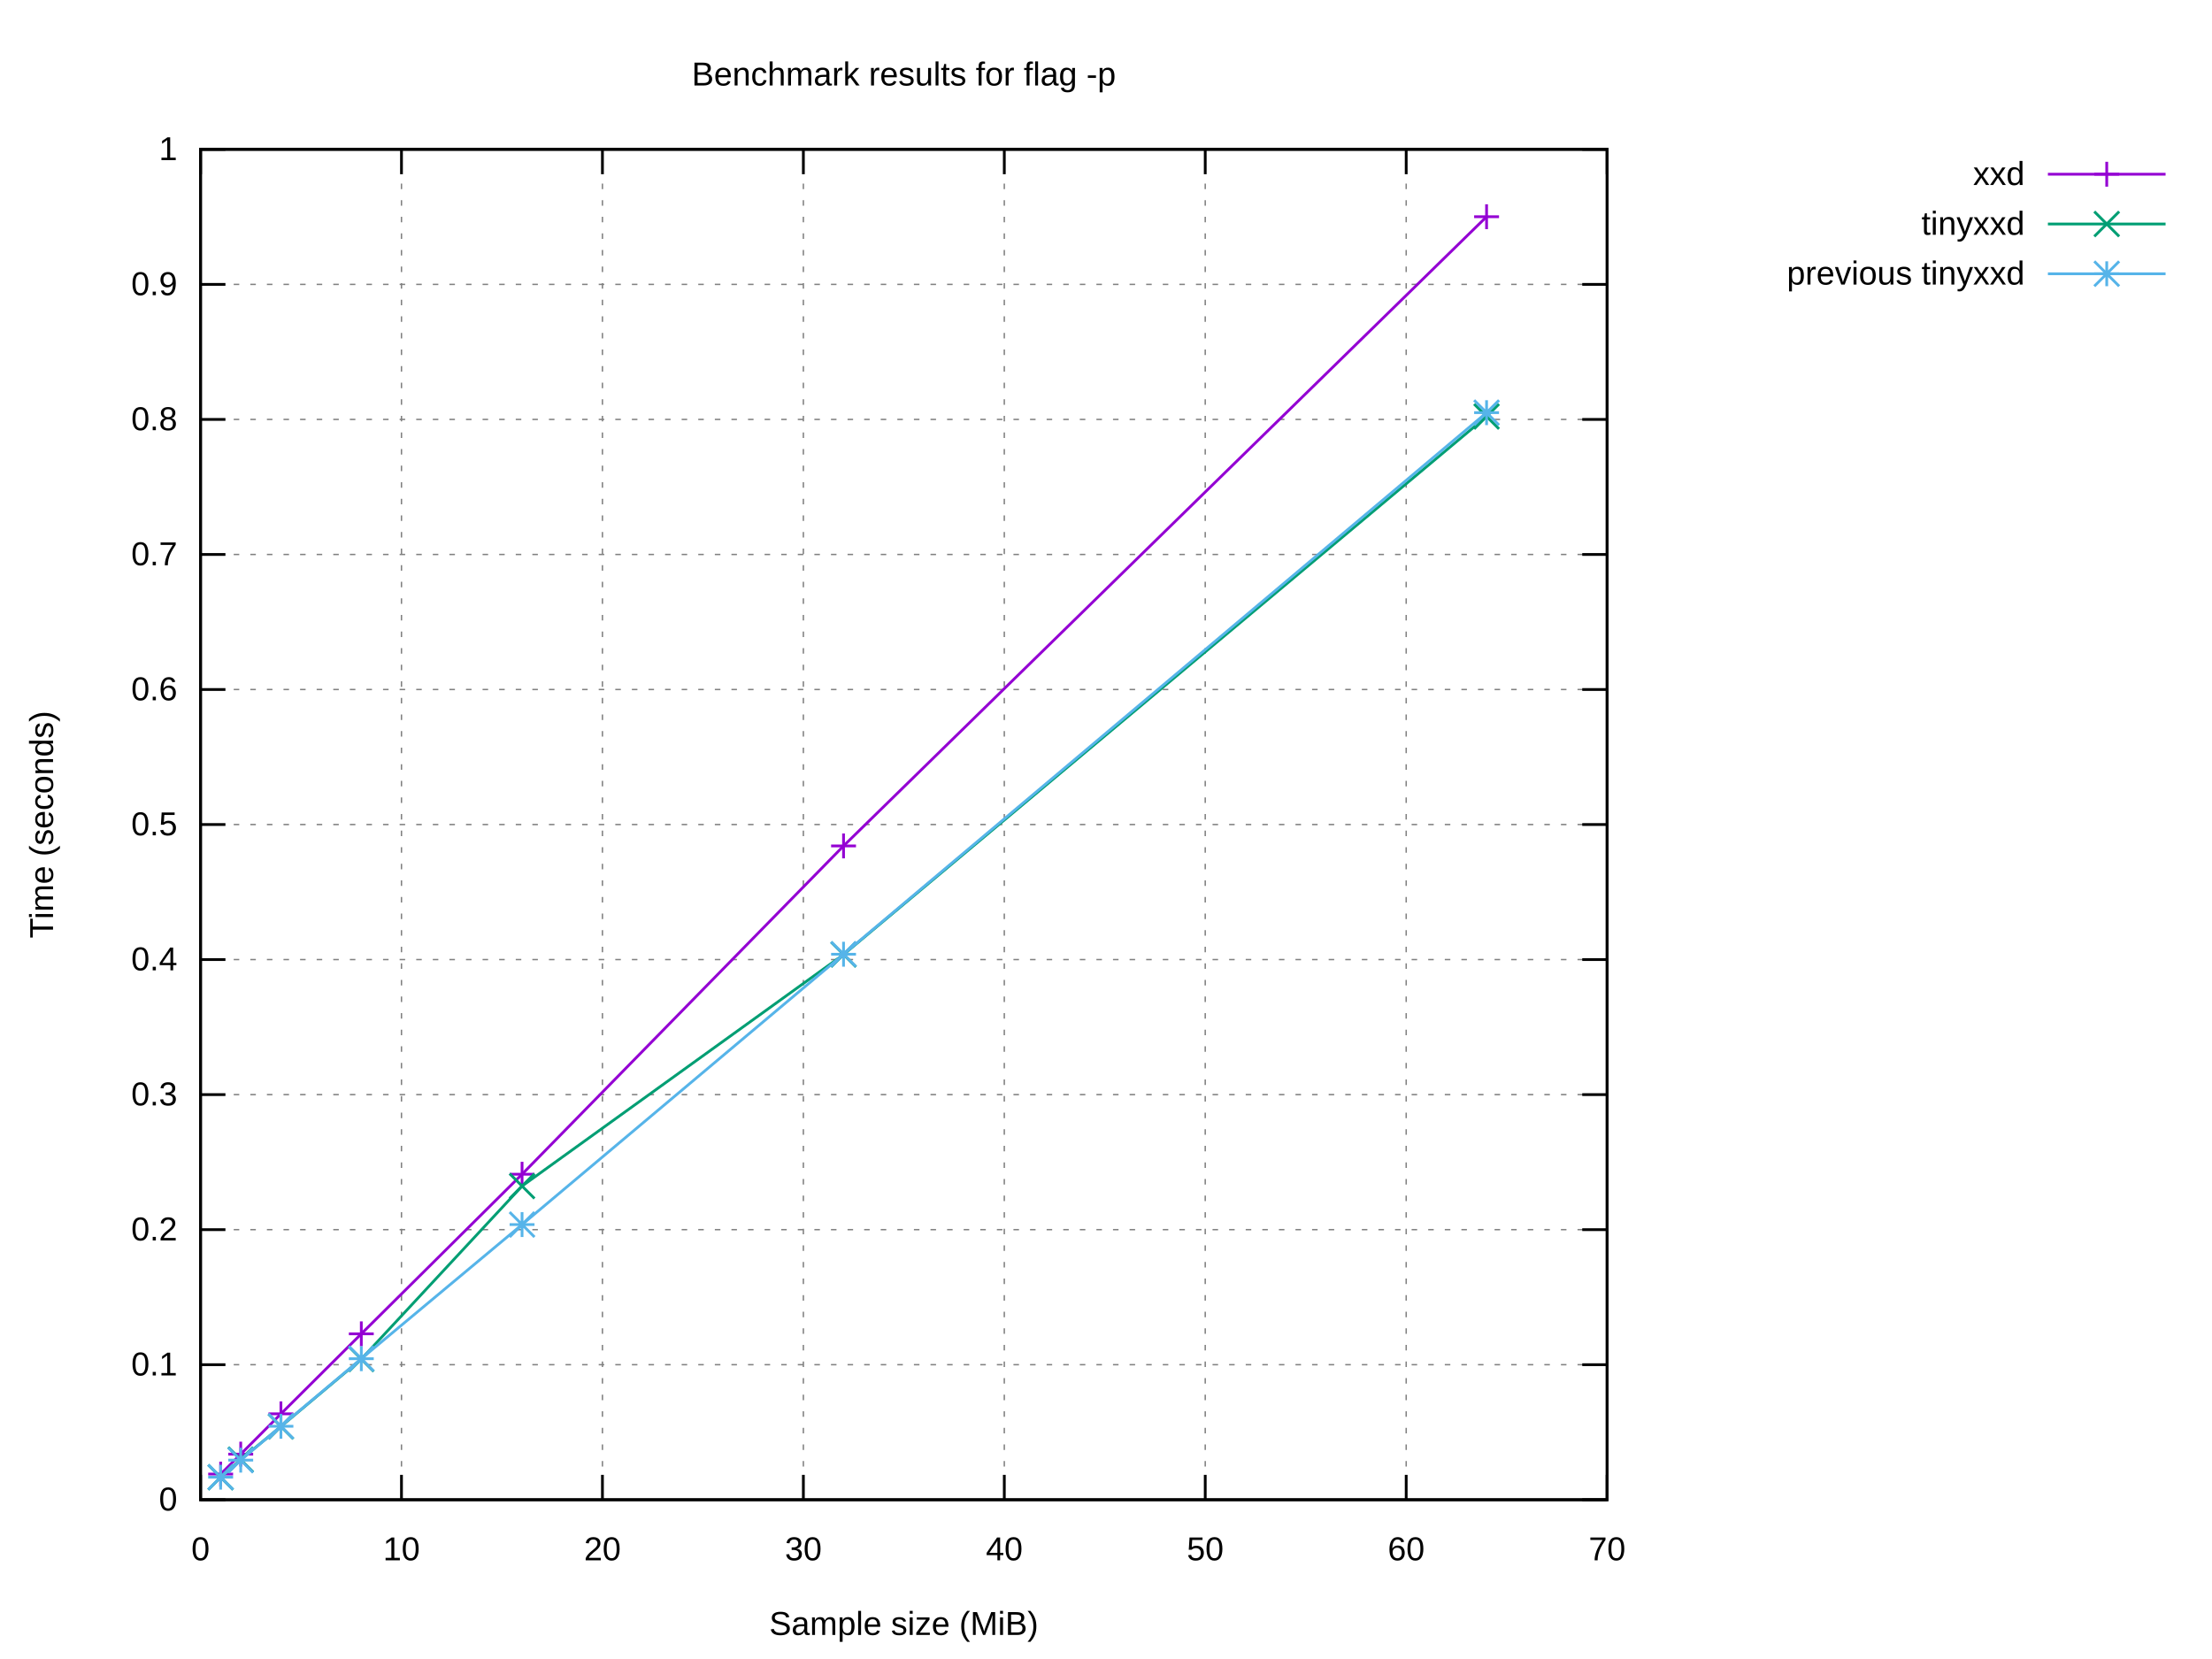
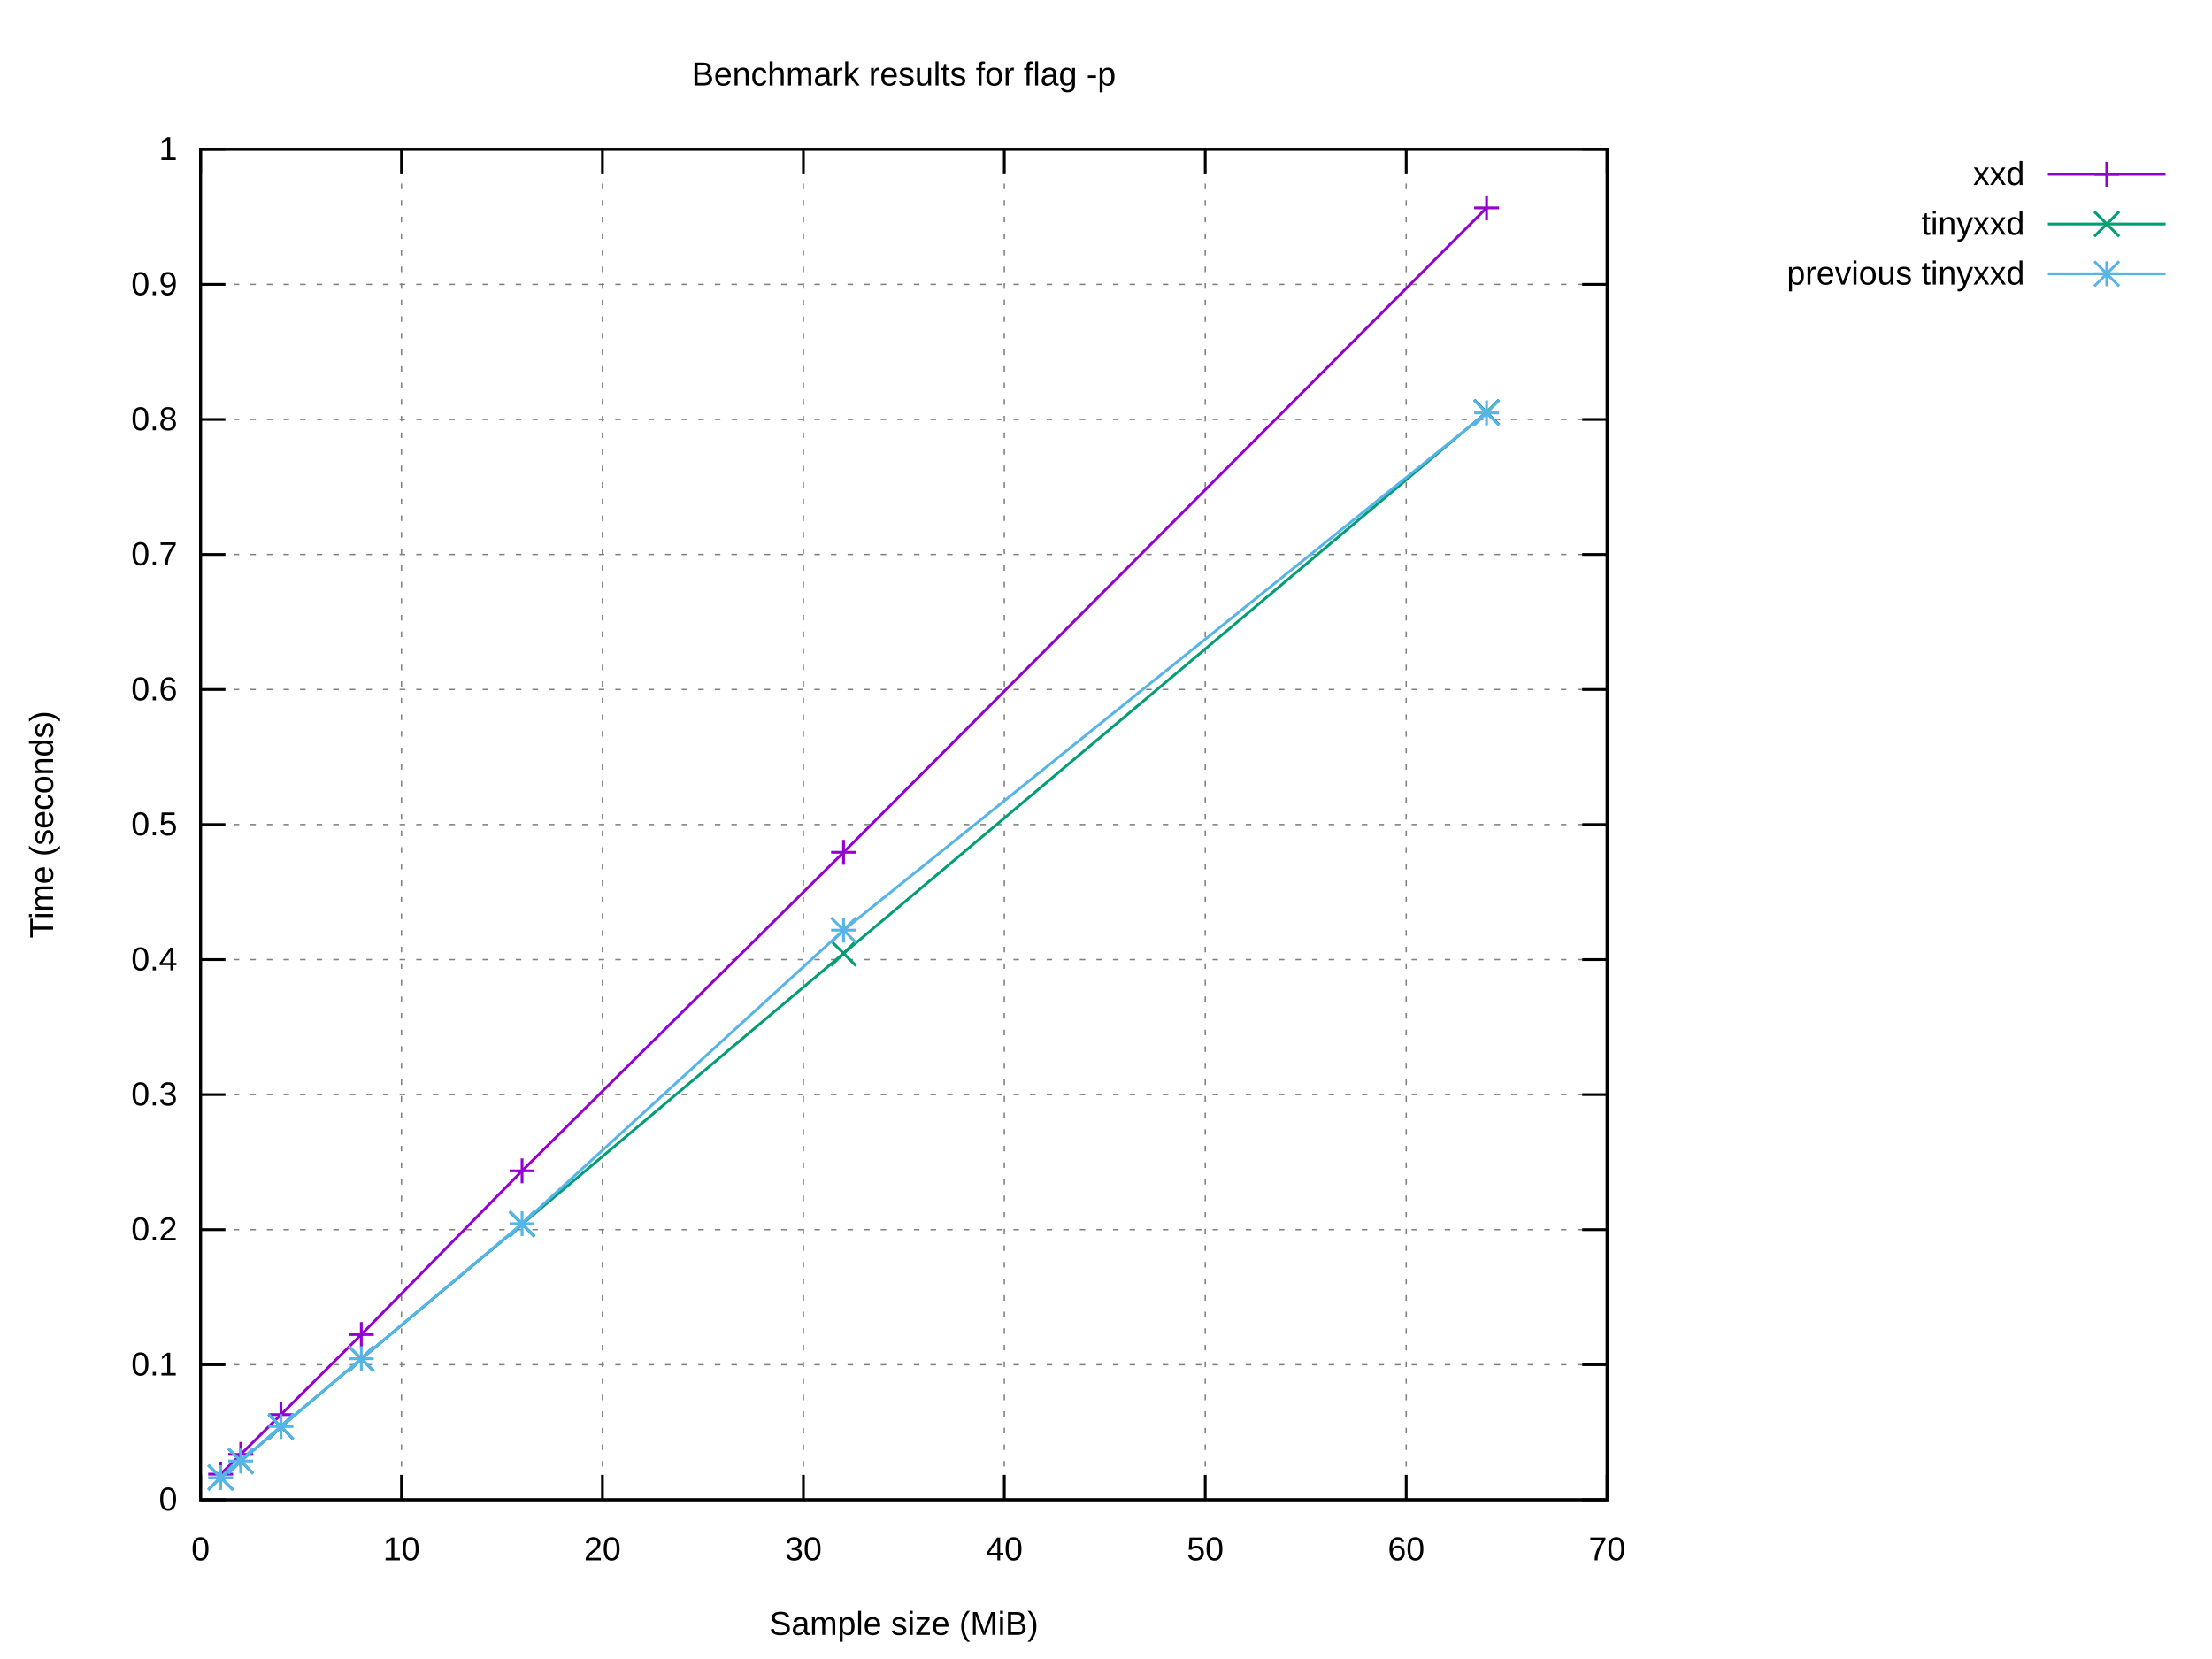
<svg xmlns="http://www.w3.org/2000/svg" xmlns:xlink="http://www.w3.org/1999/xlink" width="800" height="600" viewBox="0 0 800 600">
  <g id="gnuplot_canvas">
    <rect x="0" y="0" width="800" height="600" fill="#ffffff" />
    <defs>
      <circle id="gpDot" r="0.5" stroke-width="0.5" stroke="currentColor" />
      <path id="gpPt0" stroke-width="0.222" stroke="currentColor" d="M-1,0 h2 M0,-1 v2" />
      <path id="gpPt1" stroke-width="0.222" stroke="currentColor" d="M-1,-1 L1,1 M1,-1 L-1,1" />
      <path id="gpPt2" stroke-width="0.222" stroke="currentColor" d="M-1,0 L1,0 M0,-1 L0,1 M-1,-1 L1,1 M-1,1 L1,-1" />
      <rect id="gpPt3" stroke-width="0.222" stroke="currentColor" x="-1" y="-1" width="2" height="2" />
      <rect id="gpPt4" stroke-width="0.222" stroke="currentColor" fill="currentColor" x="-1" y="-1" width="2" height="2" />
      <circle id="gpPt5" stroke-width="0.222" stroke="currentColor" cx="0" cy="0" r="1" />
      <use xlink:href="#gpPt5" id="gpPt6" fill="currentColor" stroke="none" />
      <path id="gpPt7" stroke-width="0.222" stroke="currentColor" d="M0,-1.33 L-1.33,0.67 L1.33,0.67 z" />
      <use xlink:href="#gpPt7" id="gpPt8" fill="currentColor" stroke="none" />
      <use xlink:href="#gpPt7" id="gpPt9" stroke="currentColor" transform="rotate(180)" />
      <use xlink:href="#gpPt9" id="gpPt10" fill="currentColor" stroke="none" />
      <use xlink:href="#gpPt3" id="gpPt11" stroke="currentColor" transform="rotate(45)" />
      <use xlink:href="#gpPt11" id="gpPt12" fill="currentColor" stroke="none" />
      <path id="gpPt13" stroke-width="0.222" stroke="currentColor" d="M0,1.330 L1.265,0.411 L0.782,-1.067 L-0.782,-1.076 L-1.265,0.411 z" />
      <use xlink:href="#gpPt13" id="gpPt14" fill="currentColor" stroke="none" />
      <filter id="textbox" filterUnits="objectBoundingBox" x="0" y="0" height="1" width="1">
        <feFlood flood-color="#FFFFFF" flood-opacity="1" result="bgnd" />
        <feComposite in="SourceGraphic" in2="bgnd" operator="atop" />
      </filter>
      <filter id="greybox" filterUnits="objectBoundingBox" x="0" y="0" height="1" width="1">
        <feFlood flood-color="lightgrey" flood-opacity="1" result="grey" />
        <feComposite in="SourceGraphic" in2="grey" operator="atop" />
      </filter>
    </defs>
    <g fill="none" color="#FFFFFF" stroke="currentColor" stroke-width="1.00" stroke-linecap="butt" stroke-linejoin="miter">
</g>
    <g fill="none" color="black" stroke="currentColor" stroke-width="1.00" stroke-linecap="butt" stroke-linejoin="miter">
</g>
    <g fill="none" color="black" stroke="black" stroke-width="0.50" stroke-linecap="butt" stroke-linejoin="miter">
</g>
    <g fill="none" color="gray" stroke="currentColor" stroke-width="0.50" stroke-linecap="butt" stroke-linejoin="miter">
      <path stroke="gray" stroke-dasharray="2,4" class="gridline" d="M72.53,542.40 L581.24,542.40  " />
    </g>
    <g fill="none" color="gray" stroke="gray" stroke-width="1.00" stroke-linecap="butt" stroke-linejoin="miter">
</g>
    <g fill="none" color="black" stroke="currentColor" stroke-width="1.00" stroke-linecap="butt" stroke-linejoin="miter">
      <path stroke="black" d="M72.53,542.40 L81.53,542.40 M581.24,542.40 L572.24,542.40  " />
      <g transform="translate(64.14,546.30)" stroke="none" fill="black" font-family="Arial" font-size="12.00" text-anchor="end">
        <text>
          <tspan font-family="Arial"> 0</tspan>
        </text>
      </g>
    </g>
    <g fill="none" color="black" stroke="currentColor" stroke-width="1.00" stroke-linecap="butt" stroke-linejoin="miter">
</g>
    <g fill="none" color="black" stroke="black" stroke-width="0.50" stroke-linecap="butt" stroke-linejoin="miter">
</g>
    <g fill="none" color="gray" stroke="currentColor" stroke-width="0.50" stroke-linecap="butt" stroke-linejoin="miter">
      <path stroke="gray" stroke-dasharray="2,4" class="gridline" d="M72.53,493.56 L581.24,493.56  " />
    </g>
    <g fill="none" color="gray" stroke="gray" stroke-width="1.00" stroke-linecap="butt" stroke-linejoin="miter">
</g>
    <g fill="none" color="black" stroke="currentColor" stroke-width="1.00" stroke-linecap="butt" stroke-linejoin="miter">
      <path stroke="black" d="M72.53,493.56 L81.53,493.56 M581.24,493.56 L572.24,493.56  " />
      <g transform="translate(64.14,497.46)" stroke="none" fill="black" font-family="Arial" font-size="12.00" text-anchor="end">
        <text>
          <tspan font-family="Arial"> 0.1</tspan>
        </text>
      </g>
    </g>
    <g fill="none" color="black" stroke="currentColor" stroke-width="1.00" stroke-linecap="butt" stroke-linejoin="miter">
</g>
    <g fill="none" color="black" stroke="black" stroke-width="0.50" stroke-linecap="butt" stroke-linejoin="miter">
</g>
    <g fill="none" color="gray" stroke="currentColor" stroke-width="0.50" stroke-linecap="butt" stroke-linejoin="miter">
      <path stroke="gray" stroke-dasharray="2,4" class="gridline" d="M72.53,444.72 L581.24,444.72  " />
    </g>
    <g fill="none" color="gray" stroke="gray" stroke-width="1.00" stroke-linecap="butt" stroke-linejoin="miter">
</g>
    <g fill="none" color="black" stroke="currentColor" stroke-width="1.00" stroke-linecap="butt" stroke-linejoin="miter">
      <path stroke="black" d="M72.53,444.72 L81.53,444.72 M581.24,444.72 L572.24,444.72  " />
      <g transform="translate(64.14,448.62)" stroke="none" fill="black" font-family="Arial" font-size="12.00" text-anchor="end">
        <text>
          <tspan font-family="Arial"> 0.2</tspan>
        </text>
      </g>
    </g>
    <g fill="none" color="black" stroke="currentColor" stroke-width="1.00" stroke-linecap="butt" stroke-linejoin="miter">
</g>
    <g fill="none" color="black" stroke="black" stroke-width="0.50" stroke-linecap="butt" stroke-linejoin="miter">
</g>
    <g fill="none" color="gray" stroke="currentColor" stroke-width="0.50" stroke-linecap="butt" stroke-linejoin="miter">
      <path stroke="gray" stroke-dasharray="2,4" class="gridline" d="M72.53,395.88 L581.24,395.88  " />
    </g>
    <g fill="none" color="gray" stroke="gray" stroke-width="1.00" stroke-linecap="butt" stroke-linejoin="miter">
</g>
    <g fill="none" color="black" stroke="currentColor" stroke-width="1.00" stroke-linecap="butt" stroke-linejoin="miter">
      <path stroke="black" d="M72.53,395.88 L81.53,395.88 M581.24,395.88 L572.24,395.88  " />
      <g transform="translate(64.14,399.78)" stroke="none" fill="black" font-family="Arial" font-size="12.00" text-anchor="end">
        <text>
          <tspan font-family="Arial"> 0.3</tspan>
        </text>
      </g>
    </g>
    <g fill="none" color="black" stroke="currentColor" stroke-width="1.00" stroke-linecap="butt" stroke-linejoin="miter">
</g>
    <g fill="none" color="black" stroke="black" stroke-width="0.50" stroke-linecap="butt" stroke-linejoin="miter">
</g>
    <g fill="none" color="gray" stroke="currentColor" stroke-width="0.50" stroke-linecap="butt" stroke-linejoin="miter">
      <path stroke="gray" stroke-dasharray="2,4" class="gridline" d="M72.53,347.04 L581.24,347.04  " />
    </g>
    <g fill="none" color="gray" stroke="gray" stroke-width="1.00" stroke-linecap="butt" stroke-linejoin="miter">
</g>
    <g fill="none" color="black" stroke="currentColor" stroke-width="1.00" stroke-linecap="butt" stroke-linejoin="miter">
      <path stroke="black" d="M72.53,347.04 L81.53,347.04 M581.24,347.04 L572.24,347.04  " />
      <g transform="translate(64.14,350.94)" stroke="none" fill="black" font-family="Arial" font-size="12.00" text-anchor="end">
        <text>
          <tspan font-family="Arial"> 0.4</tspan>
        </text>
      </g>
    </g>
    <g fill="none" color="black" stroke="currentColor" stroke-width="1.00" stroke-linecap="butt" stroke-linejoin="miter">
</g>
    <g fill="none" color="black" stroke="black" stroke-width="0.50" stroke-linecap="butt" stroke-linejoin="miter">
</g>
    <g fill="none" color="gray" stroke="currentColor" stroke-width="0.50" stroke-linecap="butt" stroke-linejoin="miter">
      <path stroke="gray" stroke-dasharray="2,4" class="gridline" d="M72.53,298.20 L581.24,298.20  " />
    </g>
    <g fill="none" color="gray" stroke="gray" stroke-width="1.00" stroke-linecap="butt" stroke-linejoin="miter">
</g>
    <g fill="none" color="black" stroke="currentColor" stroke-width="1.00" stroke-linecap="butt" stroke-linejoin="miter">
      <path stroke="black" d="M72.53,298.20 L81.53,298.20 M581.24,298.20 L572.24,298.20  " />
      <g transform="translate(64.14,302.10)" stroke="none" fill="black" font-family="Arial" font-size="12.00" text-anchor="end">
        <text>
          <tspan font-family="Arial"> 0.5</tspan>
        </text>
      </g>
    </g>
    <g fill="none" color="black" stroke="currentColor" stroke-width="1.00" stroke-linecap="butt" stroke-linejoin="miter">
</g>
    <g fill="none" color="black" stroke="black" stroke-width="0.50" stroke-linecap="butt" stroke-linejoin="miter">
</g>
    <g fill="none" color="gray" stroke="currentColor" stroke-width="0.50" stroke-linecap="butt" stroke-linejoin="miter">
      <path stroke="gray" stroke-dasharray="2,4" class="gridline" d="M72.53,249.37 L581.24,249.37  " />
    </g>
    <g fill="none" color="gray" stroke="gray" stroke-width="1.00" stroke-linecap="butt" stroke-linejoin="miter">
</g>
    <g fill="none" color="black" stroke="currentColor" stroke-width="1.00" stroke-linecap="butt" stroke-linejoin="miter">
      <path stroke="black" d="M72.53,249.37 L81.53,249.37 M581.24,249.37 L572.24,249.37  " />
      <g transform="translate(64.14,253.27)" stroke="none" fill="black" font-family="Arial" font-size="12.00" text-anchor="end">
        <text>
          <tspan font-family="Arial"> 0.6</tspan>
        </text>
      </g>
    </g>
    <g fill="none" color="black" stroke="currentColor" stroke-width="1.00" stroke-linecap="butt" stroke-linejoin="miter">
</g>
    <g fill="none" color="black" stroke="black" stroke-width="0.50" stroke-linecap="butt" stroke-linejoin="miter">
</g>
    <g fill="none" color="gray" stroke="currentColor" stroke-width="0.50" stroke-linecap="butt" stroke-linejoin="miter">
      <path stroke="gray" stroke-dasharray="2,4" class="gridline" d="M72.53,200.53 L581.24,200.53  " />
    </g>
    <g fill="none" color="gray" stroke="gray" stroke-width="1.00" stroke-linecap="butt" stroke-linejoin="miter">
</g>
    <g fill="none" color="black" stroke="currentColor" stroke-width="1.00" stroke-linecap="butt" stroke-linejoin="miter">
      <path stroke="black" d="M72.53,200.53 L81.53,200.53 M581.24,200.53 L572.24,200.53  " />
      <g transform="translate(64.14,204.43)" stroke="none" fill="black" font-family="Arial" font-size="12.00" text-anchor="end">
        <text>
          <tspan font-family="Arial"> 0.7</tspan>
        </text>
      </g>
    </g>
    <g fill="none" color="black" stroke="currentColor" stroke-width="1.00" stroke-linecap="butt" stroke-linejoin="miter">
</g>
    <g fill="none" color="black" stroke="black" stroke-width="0.50" stroke-linecap="butt" stroke-linejoin="miter">
</g>
    <g fill="none" color="gray" stroke="currentColor" stroke-width="0.50" stroke-linecap="butt" stroke-linejoin="miter">
      <path stroke="gray" stroke-dasharray="2,4" class="gridline" d="M72.53,151.69 L581.24,151.69  " />
    </g>
    <g fill="none" color="gray" stroke="gray" stroke-width="1.00" stroke-linecap="butt" stroke-linejoin="miter">
</g>
    <g fill="none" color="black" stroke="currentColor" stroke-width="1.00" stroke-linecap="butt" stroke-linejoin="miter">
      <path stroke="black" d="M72.53,151.69 L81.53,151.69 M581.24,151.69 L572.24,151.69  " />
      <g transform="translate(64.14,155.59)" stroke="none" fill="black" font-family="Arial" font-size="12.00" text-anchor="end">
        <text>
          <tspan font-family="Arial"> 0.8</tspan>
        </text>
      </g>
    </g>
    <g fill="none" color="black" stroke="currentColor" stroke-width="1.00" stroke-linecap="butt" stroke-linejoin="miter">
</g>
    <g fill="none" color="black" stroke="black" stroke-width="0.50" stroke-linecap="butt" stroke-linejoin="miter">
</g>
    <g fill="none" color="gray" stroke="currentColor" stroke-width="0.50" stroke-linecap="butt" stroke-linejoin="miter">
      <path stroke="gray" stroke-dasharray="2,4" class="gridline" d="M72.53,102.85 L581.24,102.85  " />
    </g>
    <g fill="none" color="gray" stroke="gray" stroke-width="1.00" stroke-linecap="butt" stroke-linejoin="miter">
</g>
    <g fill="none" color="black" stroke="currentColor" stroke-width="1.00" stroke-linecap="butt" stroke-linejoin="miter">
      <path stroke="black" d="M72.53,102.85 L81.53,102.85 M581.24,102.85 L572.24,102.85  " />
      <g transform="translate(64.14,106.75)" stroke="none" fill="black" font-family="Arial" font-size="12.00" text-anchor="end">
        <text>
          <tspan font-family="Arial"> 0.9</tspan>
        </text>
      </g>
    </g>
    <g fill="none" color="black" stroke="currentColor" stroke-width="1.00" stroke-linecap="butt" stroke-linejoin="miter">
</g>
    <g fill="none" color="black" stroke="black" stroke-width="0.50" stroke-linecap="butt" stroke-linejoin="miter">
</g>
    <g fill="none" color="gray" stroke="currentColor" stroke-width="0.50" stroke-linecap="butt" stroke-linejoin="miter">
      <path stroke="gray" stroke-dasharray="2,4" class="gridline" d="M72.53,54.01 L581.24,54.01  " />
    </g>
    <g fill="none" color="gray" stroke="gray" stroke-width="1.00" stroke-linecap="butt" stroke-linejoin="miter">
</g>
    <g fill="none" color="black" stroke="currentColor" stroke-width="1.00" stroke-linecap="butt" stroke-linejoin="miter">
      <path stroke="black" d="M72.53,54.01 L81.53,54.01 M581.24,54.01 L572.24,54.01  " />
      <g transform="translate(64.14,57.91)" stroke="none" fill="black" font-family="Arial" font-size="12.00" text-anchor="end">
        <text>
          <tspan font-family="Arial"> 1</tspan>
        </text>
      </g>
    </g>
    <g fill="none" color="black" stroke="currentColor" stroke-width="1.00" stroke-linecap="butt" stroke-linejoin="miter">
</g>
    <g fill="none" color="black" stroke="black" stroke-width="0.50" stroke-linecap="butt" stroke-linejoin="miter">
</g>
    <g fill="none" color="gray" stroke="currentColor" stroke-width="0.50" stroke-linecap="butt" stroke-linejoin="miter">
      <path stroke="gray" stroke-dasharray="2,4" class="gridline" d="M72.53,542.40 L72.53,54.01  " />
    </g>
    <g fill="none" color="gray" stroke="gray" stroke-width="1.00" stroke-linecap="butt" stroke-linejoin="miter">
</g>
    <g fill="none" color="black" stroke="currentColor" stroke-width="1.00" stroke-linecap="butt" stroke-linejoin="miter">
      <path stroke="black" d="M72.53,542.40 L72.53,533.40 M72.53,54.01 L72.53,63.01  " />
      <g transform="translate(72.53,564.30)" stroke="none" fill="black" font-family="Arial" font-size="12.00" text-anchor="middle">
        <text>
          <tspan font-family="Arial"> 0</tspan>
        </text>
      </g>
    </g>
    <g fill="none" color="black" stroke="currentColor" stroke-width="1.00" stroke-linecap="butt" stroke-linejoin="miter">
</g>
    <g fill="none" color="black" stroke="black" stroke-width="0.50" stroke-linecap="butt" stroke-linejoin="miter">
</g>
    <g fill="none" color="gray" stroke="currentColor" stroke-width="0.50" stroke-linecap="butt" stroke-linejoin="miter">
      <path stroke="gray" stroke-dasharray="2,4" class="gridline" d="M145.20,542.40 L145.20,54.01  " />
    </g>
    <g fill="none" color="gray" stroke="gray" stroke-width="1.00" stroke-linecap="butt" stroke-linejoin="miter">
</g>
    <g fill="none" color="black" stroke="currentColor" stroke-width="1.00" stroke-linecap="butt" stroke-linejoin="miter">
      <path stroke="black" d="M145.20,542.40 L145.20,533.40 M145.20,54.01 L145.20,63.01  " />
      <g transform="translate(145.20,564.30)" stroke="none" fill="black" font-family="Arial" font-size="12.00" text-anchor="middle">
        <text>
          <tspan font-family="Arial"> 10</tspan>
        </text>
      </g>
    </g>
    <g fill="none" color="black" stroke="currentColor" stroke-width="1.00" stroke-linecap="butt" stroke-linejoin="miter">
</g>
    <g fill="none" color="black" stroke="black" stroke-width="0.50" stroke-linecap="butt" stroke-linejoin="miter">
</g>
    <g fill="none" color="gray" stroke="currentColor" stroke-width="0.50" stroke-linecap="butt" stroke-linejoin="miter">
      <path stroke="gray" stroke-dasharray="2,4" class="gridline" d="M217.88,542.40 L217.88,54.01  " />
    </g>
    <g fill="none" color="gray" stroke="gray" stroke-width="1.00" stroke-linecap="butt" stroke-linejoin="miter">
</g>
    <g fill="none" color="black" stroke="currentColor" stroke-width="1.00" stroke-linecap="butt" stroke-linejoin="miter">
      <path stroke="black" d="M217.88,542.40 L217.88,533.40 M217.88,54.01 L217.88,63.01  " />
      <g transform="translate(217.88,564.30)" stroke="none" fill="black" font-family="Arial" font-size="12.00" text-anchor="middle">
        <text>
          <tspan font-family="Arial"> 20</tspan>
        </text>
      </g>
    </g>
    <g fill="none" color="black" stroke="currentColor" stroke-width="1.00" stroke-linecap="butt" stroke-linejoin="miter">
</g>
    <g fill="none" color="black" stroke="black" stroke-width="0.50" stroke-linecap="butt" stroke-linejoin="miter">
</g>
    <g fill="none" color="gray" stroke="currentColor" stroke-width="0.50" stroke-linecap="butt" stroke-linejoin="miter">
      <path stroke="gray" stroke-dasharray="2,4" class="gridline" d="M290.55,542.40 L290.55,54.01  " />
    </g>
    <g fill="none" color="gray" stroke="gray" stroke-width="1.00" stroke-linecap="butt" stroke-linejoin="miter">
</g>
    <g fill="none" color="black" stroke="currentColor" stroke-width="1.00" stroke-linecap="butt" stroke-linejoin="miter">
      <path stroke="black" d="M290.55,542.40 L290.55,533.40 M290.55,54.01 L290.55,63.01  " />
      <g transform="translate(290.55,564.30)" stroke="none" fill="black" font-family="Arial" font-size="12.00" text-anchor="middle">
        <text>
          <tspan font-family="Arial"> 30</tspan>
        </text>
      </g>
    </g>
    <g fill="none" color="black" stroke="currentColor" stroke-width="1.00" stroke-linecap="butt" stroke-linejoin="miter">
</g>
    <g fill="none" color="black" stroke="black" stroke-width="0.50" stroke-linecap="butt" stroke-linejoin="miter">
</g>
    <g fill="none" color="gray" stroke="currentColor" stroke-width="0.50" stroke-linecap="butt" stroke-linejoin="miter">
      <path stroke="gray" stroke-dasharray="2,4" class="gridline" d="M363.22,542.40 L363.22,54.01  " />
    </g>
    <g fill="none" color="gray" stroke="gray" stroke-width="1.00" stroke-linecap="butt" stroke-linejoin="miter">
</g>
    <g fill="none" color="black" stroke="currentColor" stroke-width="1.00" stroke-linecap="butt" stroke-linejoin="miter">
      <path stroke="black" d="M363.22,542.40 L363.22,533.40 M363.22,54.01 L363.22,63.01  " />
      <g transform="translate(363.22,564.30)" stroke="none" fill="black" font-family="Arial" font-size="12.00" text-anchor="middle">
        <text>
          <tspan font-family="Arial"> 40</tspan>
        </text>
      </g>
    </g>
    <g fill="none" color="black" stroke="currentColor" stroke-width="1.00" stroke-linecap="butt" stroke-linejoin="miter">
</g>
    <g fill="none" color="black" stroke="black" stroke-width="0.50" stroke-linecap="butt" stroke-linejoin="miter">
</g>
    <g fill="none" color="gray" stroke="currentColor" stroke-width="0.50" stroke-linecap="butt" stroke-linejoin="miter">
      <path stroke="gray" stroke-dasharray="2,4" class="gridline" d="M435.89,542.40 L435.89,54.01  " />
    </g>
    <g fill="none" color="gray" stroke="gray" stroke-width="1.00" stroke-linecap="butt" stroke-linejoin="miter">
</g>
    <g fill="none" color="black" stroke="currentColor" stroke-width="1.00" stroke-linecap="butt" stroke-linejoin="miter">
      <path stroke="black" d="M435.89,542.40 L435.89,533.40 M435.89,54.01 L435.89,63.01  " />
      <g transform="translate(435.89,564.30)" stroke="none" fill="black" font-family="Arial" font-size="12.00" text-anchor="middle">
        <text>
          <tspan font-family="Arial"> 50</tspan>
        </text>
      </g>
    </g>
    <g fill="none" color="black" stroke="currentColor" stroke-width="1.00" stroke-linecap="butt" stroke-linejoin="miter">
</g>
    <g fill="none" color="black" stroke="black" stroke-width="0.50" stroke-linecap="butt" stroke-linejoin="miter">
</g>
    <g fill="none" color="gray" stroke="currentColor" stroke-width="0.50" stroke-linecap="butt" stroke-linejoin="miter">
      <path stroke="gray" stroke-dasharray="2,4" class="gridline" d="M508.57,542.40 L508.57,54.01  " />
    </g>
    <g fill="none" color="gray" stroke="gray" stroke-width="1.00" stroke-linecap="butt" stroke-linejoin="miter">
</g>
    <g fill="none" color="black" stroke="currentColor" stroke-width="1.00" stroke-linecap="butt" stroke-linejoin="miter">
      <path stroke="black" d="M508.57,542.40 L508.57,533.40 M508.57,54.01 L508.57,63.01  " />
      <g transform="translate(508.57,564.30)" stroke="none" fill="black" font-family="Arial" font-size="12.00" text-anchor="middle">
        <text>
          <tspan font-family="Arial"> 60</tspan>
        </text>
      </g>
    </g>
    <g fill="none" color="black" stroke="currentColor" stroke-width="1.00" stroke-linecap="butt" stroke-linejoin="miter">
</g>
    <g fill="none" color="black" stroke="black" stroke-width="0.50" stroke-linecap="butt" stroke-linejoin="miter">
</g>
    <g fill="none" color="gray" stroke="currentColor" stroke-width="0.50" stroke-linecap="butt" stroke-linejoin="miter">
      <path stroke="gray" stroke-dasharray="2,4" class="gridline" d="M581.24,542.40 L581.24,54.01  " />
    </g>
    <g fill="none" color="gray" stroke="gray" stroke-width="1.00" stroke-linecap="butt" stroke-linejoin="miter">
</g>
    <g fill="none" color="black" stroke="currentColor" stroke-width="1.00" stroke-linecap="butt" stroke-linejoin="miter">
      <path stroke="black" d="M581.24,542.40 L581.24,533.40 M581.24,54.01 L581.24,63.01  " />
      <g transform="translate(581.24,564.30)" stroke="none" fill="black" font-family="Arial" font-size="12.00" text-anchor="middle">
        <text>
          <tspan font-family="Arial"> 70</tspan>
        </text>
      </g>
    </g>
    <g fill="none" color="black" stroke="currentColor" stroke-width="1.00" stroke-linecap="butt" stroke-linejoin="miter">
</g>
    <g fill="none" color="black" stroke="currentColor" stroke-width="1.00" stroke-linecap="butt" stroke-linejoin="miter">
      <path stroke="black" d="M72.53,54.01 L72.53,542.40 L581.24,542.40 L581.24,54.01 L72.53,54.01 Z  " />
    </g>
    <g fill="none" color="black" stroke="currentColor" stroke-width="1.00" stroke-linecap="butt" stroke-linejoin="miter">
</g>
    <g id="gnuplot_plot_1">
      <g fill="none" color="black" stroke="currentColor" stroke-width="1.00" stroke-linecap="butt" stroke-linejoin="miter">
        <g transform="translate(732.26,66.91)" stroke="none" fill="black" font-family="Arial" font-size="12.00" text-anchor="end">
          <text>
            <tspan font-family="Arial">xxd</tspan>
          </text>
        </g>
      </g>
      <g fill="none" color="black" stroke="currentColor" stroke-width="1.00" stroke-linecap="butt" stroke-linejoin="miter">
-         <path stroke="rgb(148,   0, 211)" d="M740.65,63.01 L783.21,63.01 M537.64,78.38 L305.08,305.94 L188.81,424.68 L130.67,482.40 L101.60,511.33 L87.06,525.91   L79.80,533.12  " />
-         <use xlink:href="#gpPt0" transform="translate(537.64,78.38) scale(4.50)" color="rgb(148,   0, 211)" />
-         <use xlink:href="#gpPt0" transform="translate(305.08,305.94) scale(4.50)" color="rgb(148,   0, 211)" />
-         <use xlink:href="#gpPt0" transform="translate(188.81,424.68) scale(4.50)" color="rgb(148,   0, 211)" />
-         <use xlink:href="#gpPt0" transform="translate(130.67,482.40) scale(4.50)" color="rgb(148,   0, 211)" />
-         <use xlink:href="#gpPt0" transform="translate(101.60,511.33) scale(4.50)" color="rgb(148,   0, 211)" />
-         <use xlink:href="#gpPt0" transform="translate(87.06,525.91) scale(4.50)" color="rgb(148,   0, 211)" />
-         <use xlink:href="#gpPt0" transform="translate(79.80,533.12) scale(4.50)" color="rgb(148,   0, 211)" />
+         <path stroke="rgb(148,   0, 211)" d="M740.65,63.01 L783.21,63.01 M537.64,75.17 L305.08,308.25 L188.81,423.46 L130.67,482.66 L101.60,511.61 L87.06,526.01   L79.80,533.14  " />
+         <use xlink:href="#gpPt0" transform="translate(537.64,75.17) scale(4.50)" color="rgb(148,   0, 211)" />
+         <use xlink:href="#gpPt0" transform="translate(305.08,308.25) scale(4.50)" color="rgb(148,   0, 211)" />
+         <use xlink:href="#gpPt0" transform="translate(188.81,423.46) scale(4.50)" color="rgb(148,   0, 211)" />
+         <use xlink:href="#gpPt0" transform="translate(130.67,482.66) scale(4.50)" color="rgb(148,   0, 211)" />
+         <use xlink:href="#gpPt0" transform="translate(101.60,511.61) scale(4.50)" color="rgb(148,   0, 211)" />
+         <use xlink:href="#gpPt0" transform="translate(87.06,526.01) scale(4.50)" color="rgb(148,   0, 211)" />
+         <use xlink:href="#gpPt0" transform="translate(79.80,533.14) scale(4.50)" color="rgb(148,   0, 211)" />
        <use xlink:href="#gpPt0" transform="translate(761.93,63.01) scale(4.50)" color="rgb(148,   0, 211)" />
      </g>
    </g>
    <g id="gnuplot_plot_2">
      <g fill="none" color="black" stroke="currentColor" stroke-width="1.00" stroke-linecap="butt" stroke-linejoin="miter">
        <g transform="translate(732.26,84.91)" stroke="none" fill="black" font-family="Arial" font-size="12.00" text-anchor="end">
          <text>
            <tspan font-family="Arial">tinyxxd</tspan>
          </text>
        </g>
      </g>
      <g fill="none" color="black" stroke="currentColor" stroke-width="1.00" stroke-linecap="butt" stroke-linejoin="miter">
-         <path stroke="rgb(  0, 158, 115)" d="M740.65,81.01 L783.21,81.01 M537.64,150.63 L305.08,345.22 L188.81,428.96 L130.67,491.53 L101.60,515.91 L87.06,527.89   L79.80,534.28  " />
-         <use xlink:href="#gpPt1" transform="translate(537.64,150.63) scale(4.50)" color="rgb(  0, 158, 115)" />
-         <use xlink:href="#gpPt1" transform="translate(305.08,345.22) scale(4.50)" color="rgb(  0, 158, 115)" />
-         <use xlink:href="#gpPt1" transform="translate(188.81,428.96) scale(4.50)" color="rgb(  0, 158, 115)" />
-         <use xlink:href="#gpPt1" transform="translate(130.67,491.53) scale(4.50)" color="rgb(  0, 158, 115)" />
-         <use xlink:href="#gpPt1" transform="translate(101.60,515.91) scale(4.50)" color="rgb(  0, 158, 115)" />
-         <use xlink:href="#gpPt1" transform="translate(87.06,527.89) scale(4.50)" color="rgb(  0, 158, 115)" />
-         <use xlink:href="#gpPt1" transform="translate(79.80,534.28) scale(4.50)" color="rgb(  0, 158, 115)" />
+         <path stroke="rgb(  0, 158, 115)" d="M740.65,81.01 L783.21,81.01 M537.64,149.07 L305.08,344.79 L188.81,442.74 L130.67,491.46 L101.60,516.06 L87.06,528.44   L79.80,534.33  " />
+         <use xlink:href="#gpPt1" transform="translate(537.64,149.07) scale(4.50)" color="rgb(  0, 158, 115)" />
+         <use xlink:href="#gpPt1" transform="translate(305.08,344.79) scale(4.50)" color="rgb(  0, 158, 115)" />
+         <use xlink:href="#gpPt1" transform="translate(188.81,442.74) scale(4.50)" color="rgb(  0, 158, 115)" />
+         <use xlink:href="#gpPt1" transform="translate(130.67,491.46) scale(4.50)" color="rgb(  0, 158, 115)" />
+         <use xlink:href="#gpPt1" transform="translate(101.60,516.06) scale(4.50)" color="rgb(  0, 158, 115)" />
+         <use xlink:href="#gpPt1" transform="translate(87.06,528.44) scale(4.50)" color="rgb(  0, 158, 115)" />
+         <use xlink:href="#gpPt1" transform="translate(79.80,534.33) scale(4.50)" color="rgb(  0, 158, 115)" />
        <use xlink:href="#gpPt1" transform="translate(761.93,81.01) scale(4.50)" color="rgb(  0, 158, 115)" />
      </g>
    </g>
    <g id="gnuplot_plot_3">
      <g fill="none" color="black" stroke="currentColor" stroke-width="1.00" stroke-linecap="butt" stroke-linejoin="miter">
        <g transform="translate(732.26,102.91)" stroke="none" fill="black" font-family="Arial" font-size="12.00" text-anchor="end">
          <text>
            <tspan font-family="Arial">previous tinyxxd</tspan>
          </text>
        </g>
      </g>
      <g fill="none" color="black" stroke="currentColor" stroke-width="1.00" stroke-linecap="butt" stroke-linejoin="miter">
-         <path stroke="rgb( 86, 180, 233)" d="M740.65,99.01 L783.21,99.01 M537.64,149.24 L305.08,345.11 L188.81,442.88 L130.67,491.40 L101.60,515.83 L87.06,528.08   L79.80,534.24  " />
-         <use xlink:href="#gpPt2" transform="translate(537.64,149.24) scale(4.50)" color="rgb( 86, 180, 233)" />
-         <use xlink:href="#gpPt2" transform="translate(305.08,345.11) scale(4.50)" color="rgb( 86, 180, 233)" />
-         <use xlink:href="#gpPt2" transform="translate(188.81,442.88) scale(4.50)" color="rgb( 86, 180, 233)" />
+         <path stroke="rgb( 86, 180, 233)" d="M740.65,99.01 L783.21,99.01 M537.64,149.32 L305.08,336.39 L188.81,442.55 L130.67,491.40 L101.60,515.92 L87.06,528.39   L79.80,534.41  " />
+         <use xlink:href="#gpPt2" transform="translate(537.64,149.32) scale(4.50)" color="rgb( 86, 180, 233)" />
+         <use xlink:href="#gpPt2" transform="translate(305.08,336.39) scale(4.50)" color="rgb( 86, 180, 233)" />
+         <use xlink:href="#gpPt2" transform="translate(188.81,442.55) scale(4.50)" color="rgb( 86, 180, 233)" />
        <use xlink:href="#gpPt2" transform="translate(130.67,491.40) scale(4.50)" color="rgb( 86, 180, 233)" />
-         <use xlink:href="#gpPt2" transform="translate(101.60,515.83) scale(4.50)" color="rgb( 86, 180, 233)" />
-         <use xlink:href="#gpPt2" transform="translate(87.06,528.08) scale(4.50)" color="rgb( 86, 180, 233)" />
-         <use xlink:href="#gpPt2" transform="translate(79.80,534.24) scale(4.50)" color="rgb( 86, 180, 233)" />
+         <use xlink:href="#gpPt2" transform="translate(101.60,515.92) scale(4.50)" color="rgb( 86, 180, 233)" />
+         <use xlink:href="#gpPt2" transform="translate(87.06,528.39) scale(4.50)" color="rgb( 86, 180, 233)" />
+         <use xlink:href="#gpPt2" transform="translate(79.80,534.41) scale(4.50)" color="rgb( 86, 180, 233)" />
        <use xlink:href="#gpPt2" transform="translate(761.93,99.01) scale(4.50)" color="rgb( 86, 180, 233)" />
      </g>
    </g>
    <g fill="none" color="#FFFFFF" stroke="rgb( 86, 180, 233)" stroke-width="2.00" stroke-linecap="butt" stroke-linejoin="miter">
</g>
    <g fill="none" color="black" stroke="currentColor" stroke-width="2.00" stroke-linecap="butt" stroke-linejoin="miter">
</g>
    <g fill="none" color="black" stroke="black" stroke-width="1.00" stroke-linecap="butt" stroke-linejoin="miter">
</g>
    <g fill="none" color="black" stroke="currentColor" stroke-width="1.00" stroke-linecap="butt" stroke-linejoin="miter">
      <path stroke="black" d="M72.53,54.01 L72.53,542.40 L581.24,542.40 L581.24,54.01 L72.53,54.01 Z  " />
      <g transform="translate(19.18,298.21) rotate(270.00)" stroke="none" fill="black" font-family="Arial" font-size="12.00" text-anchor="middle">
        <text>
          <tspan font-family="Arial">Time (seconds)</tspan>
        </text>
      </g>
    </g>
    <g fill="none" color="black" stroke="currentColor" stroke-width="1.00" stroke-linecap="butt" stroke-linejoin="miter">
      <g transform="translate(326.88,591.30)" stroke="none" fill="black" font-family="Arial" font-size="12.00" text-anchor="middle">
        <text>
          <tspan font-family="Arial">Sample size (MiB)</tspan>
        </text>
      </g>
    </g>
    <g fill="none" color="black" stroke="currentColor" stroke-width="1.00" stroke-linecap="butt" stroke-linejoin="miter">
</g>
    <g fill="none" color="black" stroke="currentColor" stroke-width="1.00" stroke-linecap="butt" stroke-linejoin="miter">
      <g transform="translate(326.88,30.91)" stroke="none" fill="black" font-family="Arial" font-size="12.00" text-anchor="middle">
        <text>
          <tspan font-family="Arial">Benchmark results for flag -p</tspan>
        </text>
      </g>
    </g>
    <g fill="none" color="black" stroke="currentColor" stroke-width="1.00" stroke-linecap="butt" stroke-linejoin="miter">
</g>
  </g>
</svg>
